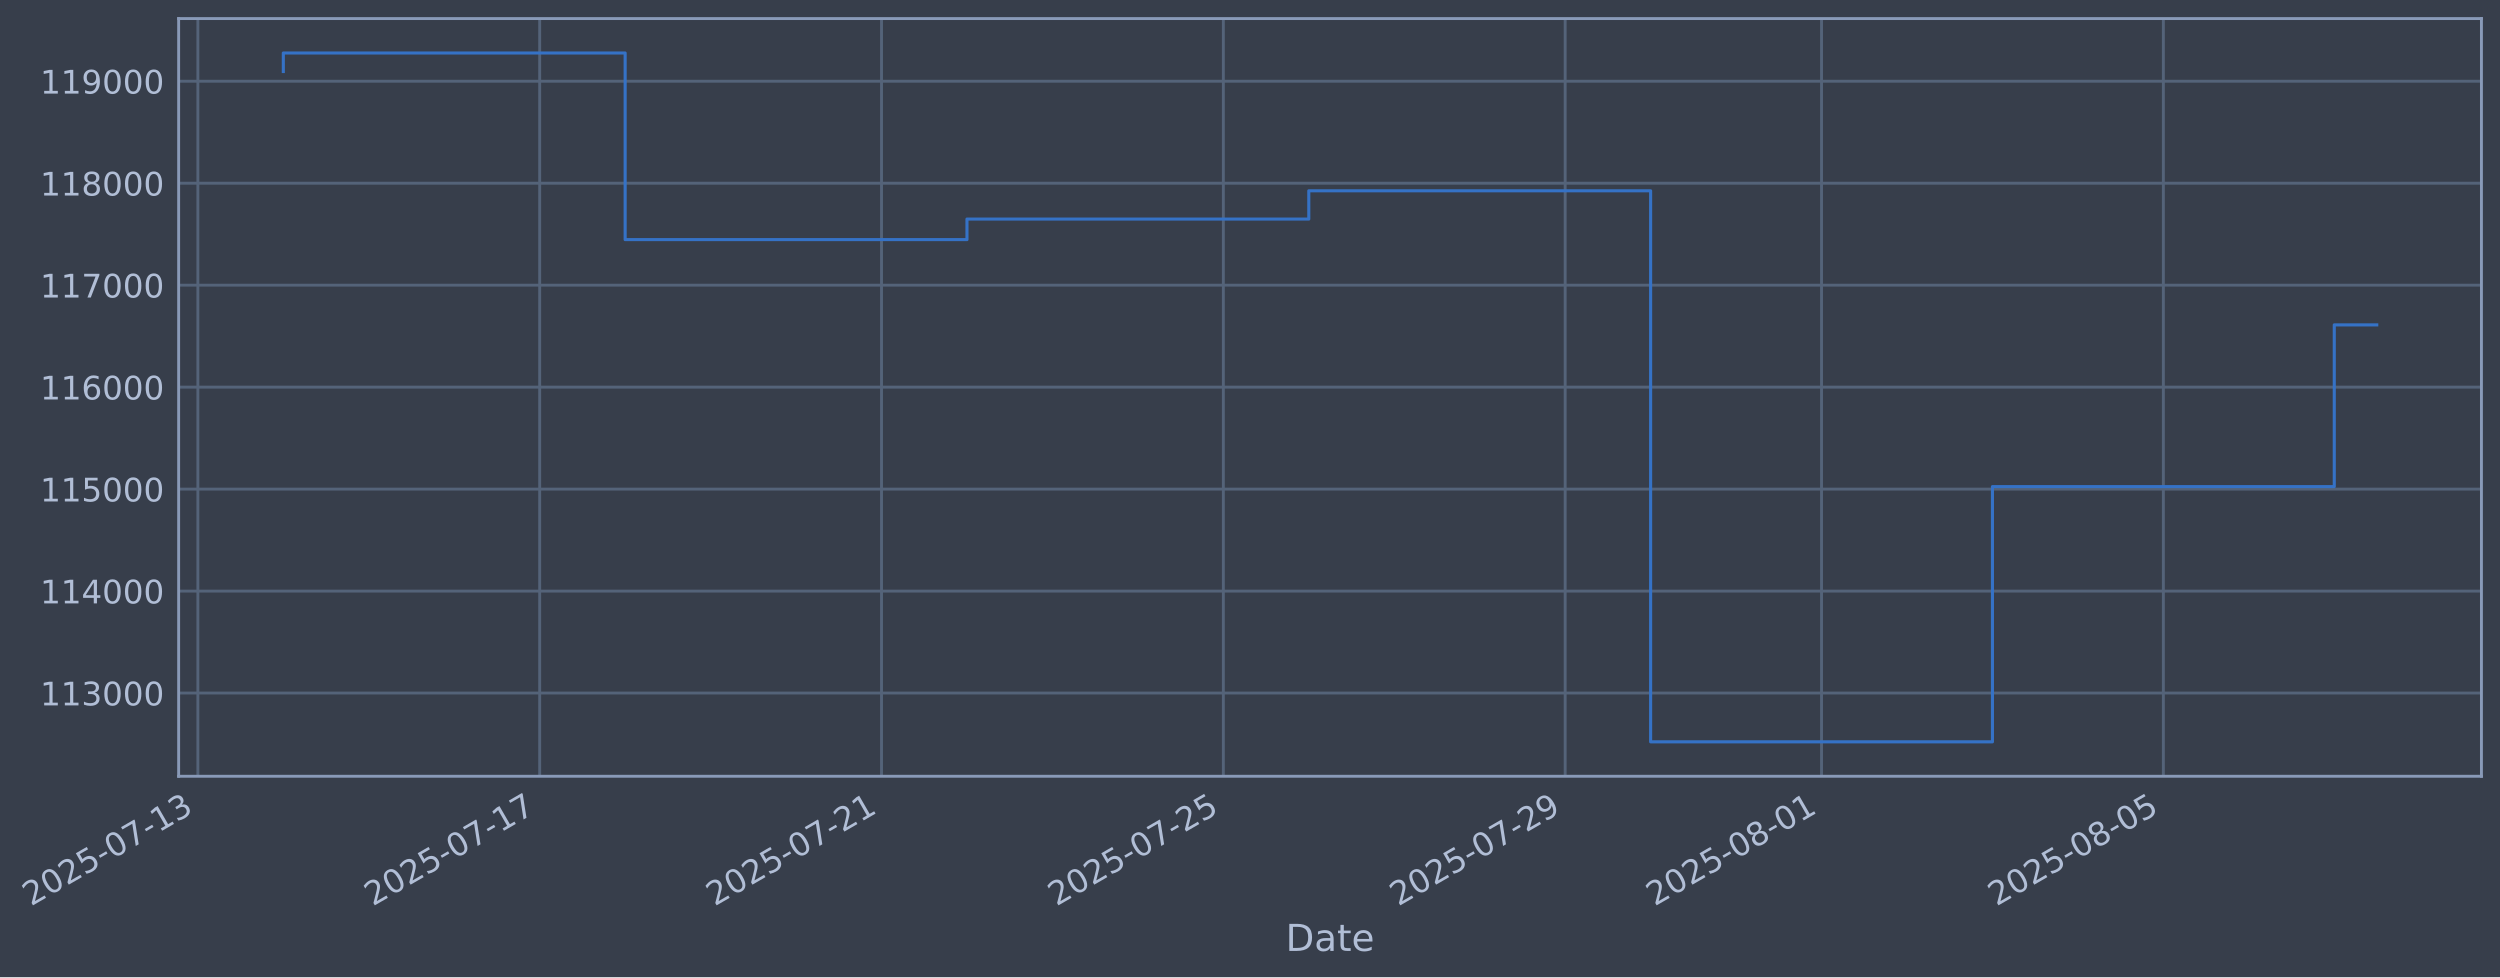
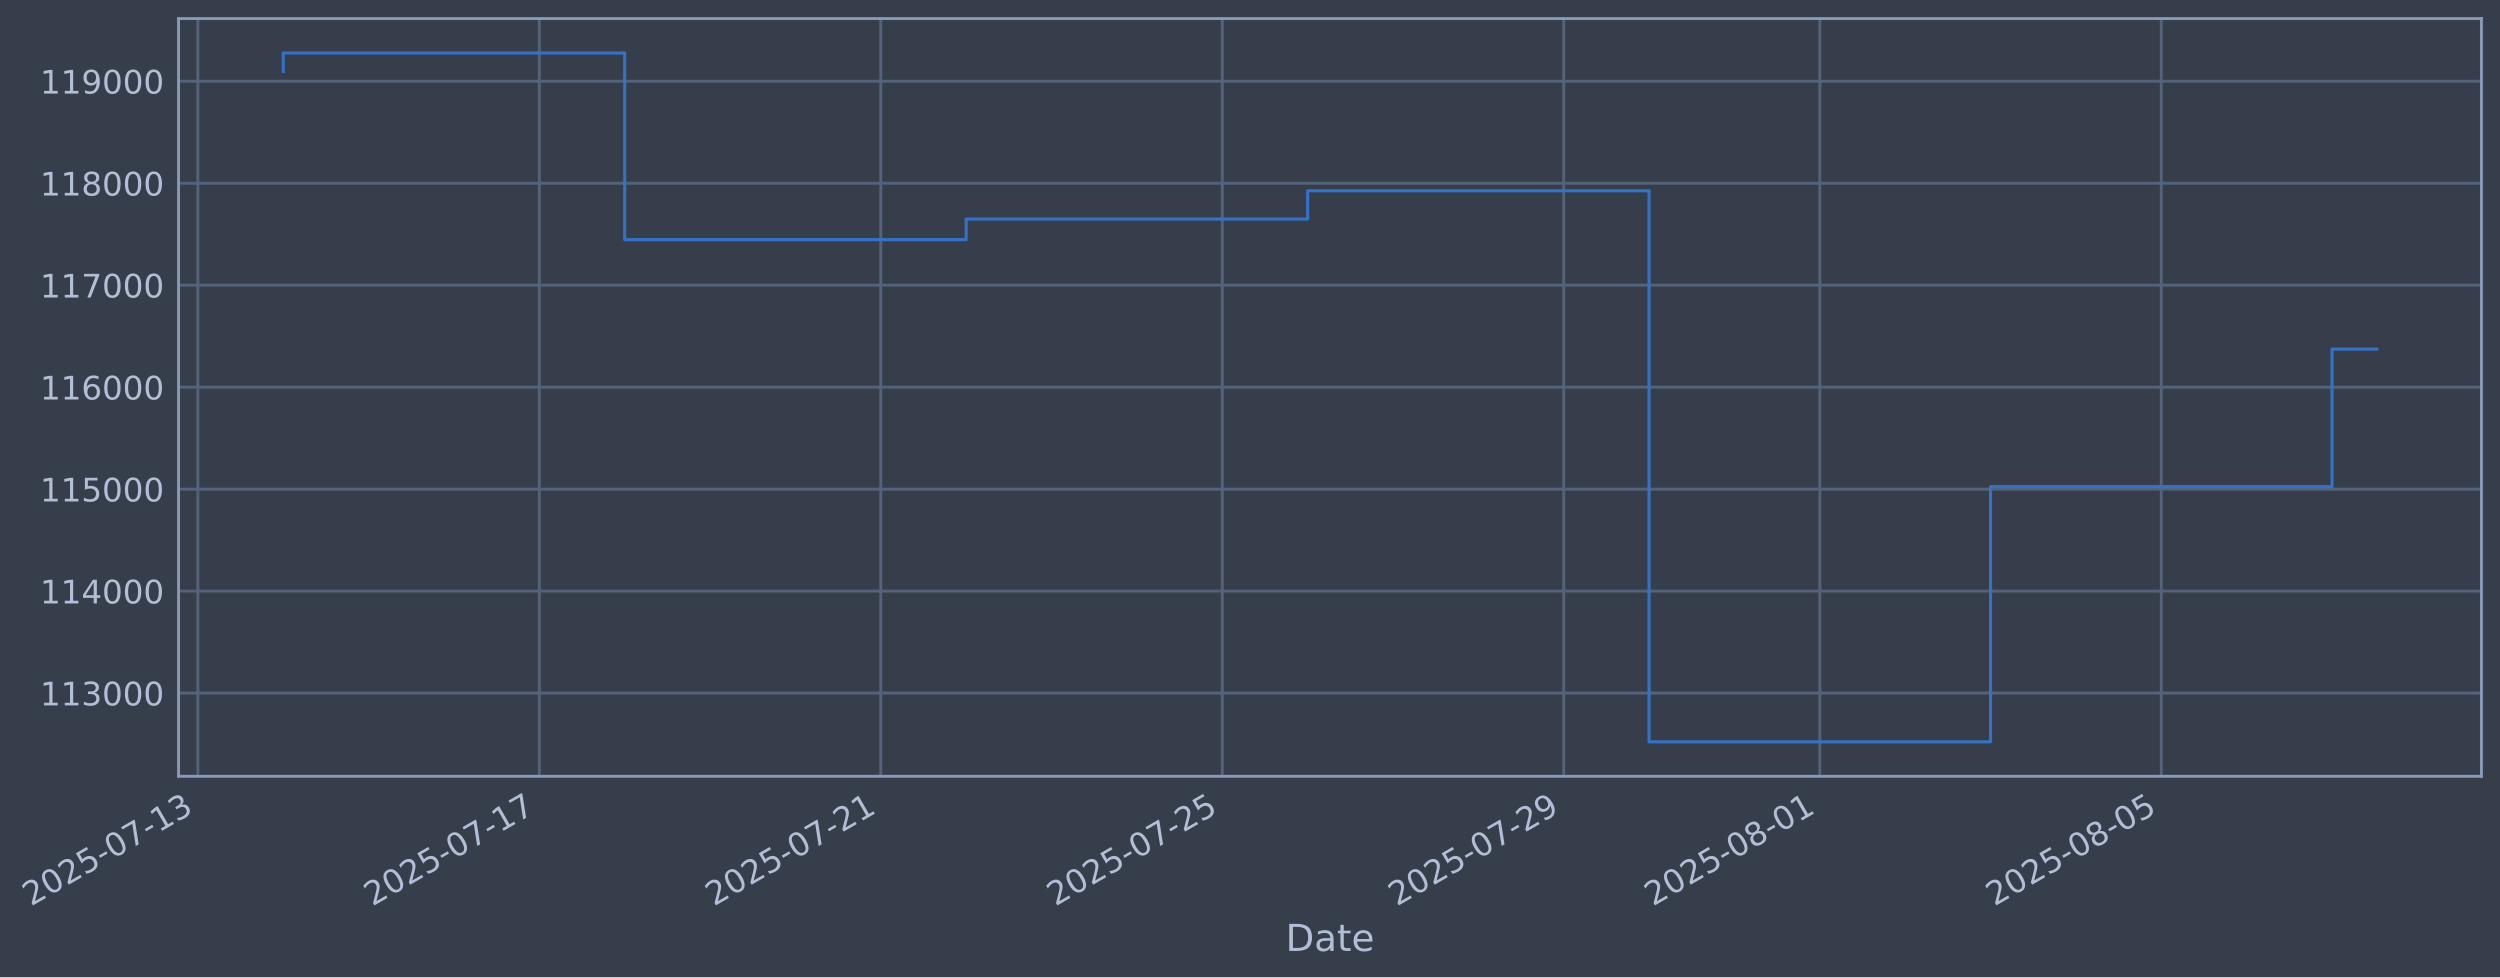
- <svg xmlns="http://www.w3.org/2000/svg" xmlns:xlink="http://www.w3.org/1999/xlink" width="969.263pt" height="378.87pt" viewBox="0 0 969.263 378.87" version="1.1">
+ <svg xmlns="http://www.w3.org/2000/svg" xmlns:xlink="http://www.w3.org/1999/xlink" width="969.226pt" height="378.87pt" viewBox="0 0 969.226 378.87" version="1.1">
  <defs>
    <style type="text/css">*{stroke-linejoin: round; stroke-linecap: butt}</style>
  </defs>
  <g id="figure_1">
    <g id="patch_1">
-       <path d="M 0 378.87  L 969.263 378.87  L 969.263 0  L 0 0  z " style="fill: #373e4b" />
+       <path d="M 0 378.87  L 969.226 378.87  L 969.226 0  L 0 0  z " style="fill: #373e4b" />
    </g>
    <g id="axes_1">
      <g id="patch_2">
-         <path d="M 69.263 300.96  L 962.063 300.96  L 962.063 7.2  L 69.263 7.2  z " style="fill: #373e4b" />
+         <path d="M 69.226 300.96  L 962.026 300.96  L 962.026 7.2  L 69.226 7.2  z " style="fill: #373e4b" />
      </g>
      <g id="matplotlib.axis_1">
        <g id="xtick_1">
          <g id="line2d_1">
-             <path d="M 76.713 300.96  L 76.713 7.2  " clip-path="url(#p1bc86783d1)" style="fill: none; stroke: #546379; stroke-width: 1.12; stroke-linecap: square" />
+             <path d="M 76.713 300.96  L 76.713 7.2  " clip-path="url(#pfaecfb9dbb)" style="fill: none; stroke: #546379; stroke-width: 1.12; stroke-linecap: square" />
          </g>
          <g id="line2d_2" />
          <g id="text_1">
            <g style="fill: #b1bed6" transform="translate(11.98702 351.4642) rotate(-30) scale(0.126 -0.126)">
              <defs>
                <path id="DejaVuSans-32" d="M 1228 531  L 3431 531  L 3431 0  L 469 0  L 469 531  Q 828 903 1448 1529  Q 2069 2156 2228 2338  Q 2531 2678 2651 2914  Q 2772 3150 2772 3378  Q 2772 3750 2511 3984  Q 2250 4219 1831 4219  Q 1534 4219 1204 4116  Q 875 4013 500 3803  L 500 4441  Q 881 4594 1212 4672  Q 1544 4750 1819 4750  Q 2544 4750 2975 4387  Q 3406 4025 3406 3419  Q 3406 3131 3298 2873  Q 3191 2616 2906 2266  Q 2828 2175 2409 1742  Q 1991 1309 1228 531  z " transform="scale(0.015625)" />
                <path id="DejaVuSans-30" d="M 2034 4250  Q 1547 4250 1301 3770  Q 1056 3291 1056 2328  Q 1056 1369 1301 889  Q 1547 409 2034 409  Q 2525 409 2770 889  Q 3016 1369 3016 2328  Q 3016 3291 2770 3770  Q 2525 4250 2034 4250  z M 2034 4750  Q 2819 4750 3233 4129  Q 3647 3509 3647 2328  Q 3647 1150 3233 529  Q 2819 -91 2034 -91  Q 1250 -91 836 529  Q 422 1150 422 2328  Q 422 3509 836 4129  Q 1250 4750 2034 4750  z " transform="scale(0.015625)" />
                <path id="DejaVuSans-35" d="M 691 4666  L 3169 4666  L 3169 4134  L 1269 4134  L 1269 2991  Q 1406 3038 1543 3061  Q 1681 3084 1819 3084  Q 2600 3084 3056 2656  Q 3513 2228 3513 1497  Q 3513 744 3044 326  Q 2575 -91 1722 -91  Q 1428 -91 1123 -41  Q 819 9 494 109  L 494 744  Q 775 591 1075 516  Q 1375 441 1709 441  Q 2250 441 2565 725  Q 2881 1009 2881 1497  Q 2881 1984 2565 2268  Q 2250 2553 1709 2553  Q 1456 2553 1204 2497  Q 953 2441 691 2322  L 691 4666  z " transform="scale(0.015625)" />
                <path id="DejaVuSans-2d" d="M 313 2009  L 1997 2009  L 1997 1497  L 313 1497  L 313 2009  z " transform="scale(0.015625)" />
                <path id="DejaVuSans-37" d="M 525 4666  L 3525 4666  L 3525 4397  L 1831 0  L 1172 0  L 2766 4134  L 525 4134  L 525 4666  z " transform="scale(0.015625)" />
                <path id="DejaVuSans-31" d="M 794 531  L 1825 531  L 1825 4091  L 703 3866  L 703 4441  L 1819 4666  L 2450 4666  L 2450 531  L 3481 531  L 3481 0  L 794 0  L 794 531  z " transform="scale(0.015625)" />
                <path id="DejaVuSans-33" d="M 2597 2516  Q 3050 2419 3304 2112  Q 3559 1806 3559 1356  Q 3559 666 3084 287  Q 2609 -91 1734 -91  Q 1441 -91 1130 -33  Q 819 25 488 141  L 488 750  Q 750 597 1062 519  Q 1375 441 1716 441  Q 2309 441 2620 675  Q 2931 909 2931 1356  Q 2931 1769 2642 2001  Q 2353 2234 1838 2234  L 1294 2234  L 1294 2753  L 1863 2753  Q 2328 2753 2575 2939  Q 2822 3125 2822 3475  Q 2822 3834 2567 4026  Q 2313 4219 1838 4219  Q 1578 4219 1281 4162  Q 984 4106 628 3988  L 628 4550  Q 988 4650 1302 4700  Q 1616 4750 1894 4750  Q 2613 4750 3031 4423  Q 3450 4097 3450 3541  Q 3450 3153 3228 2886  Q 3006 2619 2597 2516  z " transform="scale(0.015625)" />
              </defs>
              <use xlink:href="#DejaVuSans-32" />
              <use xlink:href="#DejaVuSans-30" transform="translate(63.62305 0)" />
              <use xlink:href="#DejaVuSans-32" transform="translate(127.2461 0)" />
              <use xlink:href="#DejaVuSans-35" transform="translate(190.8691 0)" />
              <use xlink:href="#DejaVuSans-2d" transform="translate(254.4922 0)" />
              <use xlink:href="#DejaVuSans-30" transform="translate(290.5762 0)" />
              <use xlink:href="#DejaVuSans-37" transform="translate(354.1992 0)" />
              <use xlink:href="#DejaVuSans-2d" transform="translate(417.8223 0)" />
              <use xlink:href="#DejaVuSans-31" transform="translate(453.9062 0)" />
              <use xlink:href="#DejaVuSans-33" transform="translate(517.5293 0)" />
            </g>
          </g>
        </g>
        <g id="xtick_2">
          <g id="line2d_3">
-             <path d="M 209.24 300.96  L 209.24 7.2  " clip-path="url(#p1bc86783d1)" style="fill: none; stroke: #546379; stroke-width: 1.12; stroke-linecap: square" />
+             <path d="M 209.095 300.96  L 209.095 7.2  " clip-path="url(#pfaecfb9dbb)" style="fill: none; stroke: #546379; stroke-width: 1.12; stroke-linecap: square" />
          </g>
          <g id="line2d_4" />
          <g id="text_2">
-             <g style="fill: #b1bed6" transform="translate(144.5144 351.4642) rotate(-30) scale(0.126 -0.126)">
+             <g style="fill: #b1bed6" transform="translate(144.3695 351.4642) rotate(-30) scale(0.126 -0.126)">
              <use xlink:href="#DejaVuSans-32" />
              <use xlink:href="#DejaVuSans-30" transform="translate(63.62305 0)" />
              <use xlink:href="#DejaVuSans-32" transform="translate(127.2461 0)" />
              <use xlink:href="#DejaVuSans-35" transform="translate(190.8691 0)" />
              <use xlink:href="#DejaVuSans-2d" transform="translate(254.4922 0)" />
              <use xlink:href="#DejaVuSans-30" transform="translate(290.5762 0)" />
              <use xlink:href="#DejaVuSans-37" transform="translate(354.1992 0)" />
              <use xlink:href="#DejaVuSans-2d" transform="translate(417.8223 0)" />
              <use xlink:href="#DejaVuSans-31" transform="translate(453.9062 0)" />
              <use xlink:href="#DejaVuSans-37" transform="translate(517.5293 0)" />
            </g>
          </g>
        </g>
        <g id="xtick_3">
          <g id="line2d_5">
-             <path d="M 341.767 300.96  L 341.767 7.2  " clip-path="url(#p1bc86783d1)" style="fill: none; stroke: #546379; stroke-width: 1.12; stroke-linecap: square" />
+             <path d="M 341.478 300.96  L 341.478 7.2  " clip-path="url(#pfaecfb9dbb)" style="fill: none; stroke: #546379; stroke-width: 1.12; stroke-linecap: square" />
          </g>
          <g id="line2d_6" />
          <g id="text_3">
-             <g style="fill: #b1bed6" transform="translate(277.0418 351.4642) rotate(-30) scale(0.126 -0.126)">
+             <g style="fill: #b1bed6" transform="translate(276.7521 351.4642) rotate(-30) scale(0.126 -0.126)">
              <use xlink:href="#DejaVuSans-32" />
              <use xlink:href="#DejaVuSans-30" transform="translate(63.62305 0)" />
              <use xlink:href="#DejaVuSans-32" transform="translate(127.2461 0)" />
              <use xlink:href="#DejaVuSans-35" transform="translate(190.8691 0)" />
              <use xlink:href="#DejaVuSans-2d" transform="translate(254.4922 0)" />
              <use xlink:href="#DejaVuSans-30" transform="translate(290.5762 0)" />
              <use xlink:href="#DejaVuSans-37" transform="translate(354.1992 0)" />
              <use xlink:href="#DejaVuSans-2d" transform="translate(417.8223 0)" />
              <use xlink:href="#DejaVuSans-32" transform="translate(453.9062 0)" />
              <use xlink:href="#DejaVuSans-31" transform="translate(517.5293 0)" />
            </g>
          </g>
        </g>
        <g id="xtick_4">
          <g id="line2d_7">
-             <path d="M 474.295 300.96  L 474.295 7.2  " clip-path="url(#p1bc86783d1)" style="fill: none; stroke: #546379; stroke-width: 1.12; stroke-linecap: square" />
+             <path d="M 473.86 300.96  L 473.86 7.2  " clip-path="url(#pfaecfb9dbb)" style="fill: none; stroke: #546379; stroke-width: 1.12; stroke-linecap: square" />
          </g>
          <g id="line2d_8" />
          <g id="text_4">
-             <g style="fill: #b1bed6" transform="translate(409.5692 351.4642) rotate(-30) scale(0.126 -0.126)">
+             <g style="fill: #b1bed6" transform="translate(409.1346 351.4642) rotate(-30) scale(0.126 -0.126)">
              <use xlink:href="#DejaVuSans-32" />
              <use xlink:href="#DejaVuSans-30" transform="translate(63.62305 0)" />
              <use xlink:href="#DejaVuSans-32" transform="translate(127.2461 0)" />
              <use xlink:href="#DejaVuSans-35" transform="translate(190.8691 0)" />
              <use xlink:href="#DejaVuSans-2d" transform="translate(254.4922 0)" />
              <use xlink:href="#DejaVuSans-30" transform="translate(290.5762 0)" />
              <use xlink:href="#DejaVuSans-37" transform="translate(354.1992 0)" />
              <use xlink:href="#DejaVuSans-2d" transform="translate(417.8223 0)" />
              <use xlink:href="#DejaVuSans-32" transform="translate(453.9062 0)" />
              <use xlink:href="#DejaVuSans-35" transform="translate(517.5293 0)" />
            </g>
          </g>
        </g>
        <g id="xtick_5">
          <g id="line2d_9">
-             <path d="M 606.822 300.96  L 606.822 7.2  " clip-path="url(#p1bc86783d1)" style="fill: none; stroke: #546379; stroke-width: 1.12; stroke-linecap: square" />
+             <path d="M 606.243 300.96  L 606.243 7.2  " clip-path="url(#pfaecfb9dbb)" style="fill: none; stroke: #546379; stroke-width: 1.12; stroke-linecap: square" />
          </g>
          <g id="line2d_10" />
          <g id="text_5">
-             <g style="fill: #b1bed6" transform="translate(542.0965 351.4642) rotate(-30) scale(0.126 -0.126)">
+             <g style="fill: #b1bed6" transform="translate(541.5171 351.4642) rotate(-30) scale(0.126 -0.126)">
              <defs>
                <path id="DejaVuSans-39" d="M 703 97  L 703 672  Q 941 559 1184 500  Q 1428 441 1663 441  Q 2288 441 2617 861  Q 2947 1281 2994 2138  Q 2813 1869 2534 1725  Q 2256 1581 1919 1581  Q 1219 1581 811 2004  Q 403 2428 403 3163  Q 403 3881 828 4315  Q 1253 4750 1959 4750  Q 2769 4750 3195 4129  Q 3622 3509 3622 2328  Q 3622 1225 3098 567  Q 2575 -91 1691 -91  Q 1453 -91 1209 -44  Q 966 3 703 97  z M 1959 2075  Q 2384 2075 2632 2365  Q 2881 2656 2881 3163  Q 2881 3666 2632 3958  Q 2384 4250 1959 4250  Q 1534 4250 1286 3958  Q 1038 3666 1038 3163  Q 1038 2656 1286 2365  Q 1534 2075 1959 2075  z " transform="scale(0.015625)" />
              </defs>
              <use xlink:href="#DejaVuSans-32" />
              <use xlink:href="#DejaVuSans-30" transform="translate(63.62305 0)" />
              <use xlink:href="#DejaVuSans-32" transform="translate(127.2461 0)" />
              <use xlink:href="#DejaVuSans-35" transform="translate(190.8691 0)" />
              <use xlink:href="#DejaVuSans-2d" transform="translate(254.4922 0)" />
              <use xlink:href="#DejaVuSans-30" transform="translate(290.5762 0)" />
              <use xlink:href="#DejaVuSans-37" transform="translate(354.1992 0)" />
              <use xlink:href="#DejaVuSans-2d" transform="translate(417.8223 0)" />
              <use xlink:href="#DejaVuSans-32" transform="translate(453.9062 0)" />
              <use xlink:href="#DejaVuSans-39" transform="translate(517.5293 0)" />
            </g>
          </g>
        </g>
        <g id="xtick_6">
          <g id="line2d_11">
-             <path d="M 706.218 300.96  L 706.218 7.2  " clip-path="url(#p1bc86783d1)" style="fill: none; stroke: #546379; stroke-width: 1.12; stroke-linecap: square" />
+             <path d="M 705.53 300.96  L 705.53 7.2  " clip-path="url(#pfaecfb9dbb)" style="fill: none; stroke: #546379; stroke-width: 1.12; stroke-linecap: square" />
          </g>
          <g id="line2d_12" />
          <g id="text_6">
-             <g style="fill: #b1bed6" transform="translate(641.4921 351.4642) rotate(-30) scale(0.126 -0.126)">
+             <g style="fill: #b1bed6" transform="translate(640.804 351.4642) rotate(-30) scale(0.126 -0.126)">
              <defs>
                <path id="DejaVuSans-38" d="M 2034 2216  Q 1584 2216 1326 1975  Q 1069 1734 1069 1313  Q 1069 891 1326 650  Q 1584 409 2034 409  Q 2484 409 2743 651  Q 3003 894 3003 1313  Q 3003 1734 2745 1975  Q 2488 2216 2034 2216  z M 1403 2484  Q 997 2584 770 2862  Q 544 3141 544 3541  Q 544 4100 942 4425  Q 1341 4750 2034 4750  Q 2731 4750 3128 4425  Q 3525 4100 3525 3541  Q 3525 3141 3298 2862  Q 3072 2584 2669 2484  Q 3125 2378 3379 2068  Q 3634 1759 3634 1313  Q 3634 634 3220 271  Q 2806 -91 2034 -91  Q 1263 -91 848 271  Q 434 634 434 1313  Q 434 1759 690 2068  Q 947 2378 1403 2484  z M 1172 3481  Q 1172 3119 1398 2916  Q 1625 2713 2034 2713  Q 2441 2713 2670 2916  Q 2900 3119 2900 3481  Q 2900 3844 2670 4047  Q 2441 4250 2034 4250  Q 1625 4250 1398 4047  Q 1172 3844 1172 3481  z " transform="scale(0.015625)" />
              </defs>
              <use xlink:href="#DejaVuSans-32" />
              <use xlink:href="#DejaVuSans-30" transform="translate(63.62305 0)" />
              <use xlink:href="#DejaVuSans-32" transform="translate(127.2461 0)" />
              <use xlink:href="#DejaVuSans-35" transform="translate(190.8691 0)" />
              <use xlink:href="#DejaVuSans-2d" transform="translate(254.4922 0)" />
              <use xlink:href="#DejaVuSans-30" transform="translate(290.5762 0)" />
              <use xlink:href="#DejaVuSans-38" transform="translate(354.1992 0)" />
              <use xlink:href="#DejaVuSans-2d" transform="translate(417.8223 0)" />
              <use xlink:href="#DejaVuSans-30" transform="translate(453.9062 0)" />
              <use xlink:href="#DejaVuSans-31" transform="translate(517.5293 0)" />
            </g>
          </g>
        </g>
        <g id="xtick_7">
          <g id="line2d_13">
-             <path d="M 838.745 300.96  L 838.745 7.2  " clip-path="url(#p1bc86783d1)" style="fill: none; stroke: #546379; stroke-width: 1.12; stroke-linecap: square" />
+             <path d="M 837.912 300.96  L 837.912 7.2  " clip-path="url(#pfaecfb9dbb)" style="fill: none; stroke: #546379; stroke-width: 1.12; stroke-linecap: square" />
          </g>
          <g id="line2d_14" />
          <g id="text_7">
-             <g style="fill: #b1bed6" transform="translate(774.0195 351.4642) rotate(-30) scale(0.126 -0.126)">
+             <g style="fill: #b1bed6" transform="translate(773.1865 351.4642) rotate(-30) scale(0.126 -0.126)">
              <use xlink:href="#DejaVuSans-32" />
              <use xlink:href="#DejaVuSans-30" transform="translate(63.62305 0)" />
              <use xlink:href="#DejaVuSans-32" transform="translate(127.2461 0)" />
              <use xlink:href="#DejaVuSans-35" transform="translate(190.8691 0)" />
              <use xlink:href="#DejaVuSans-2d" transform="translate(254.4922 0)" />
              <use xlink:href="#DejaVuSans-30" transform="translate(290.5762 0)" />
              <use xlink:href="#DejaVuSans-38" transform="translate(354.1992 0)" />
              <use xlink:href="#DejaVuSans-2d" transform="translate(417.8223 0)" />
              <use xlink:href="#DejaVuSans-30" transform="translate(453.9062 0)" />
              <use xlink:href="#DejaVuSans-35" transform="translate(517.5293 0)" />
            </g>
          </g>
        </g>
        <g id="text_8">
-           <g style="fill: #b1bed6" transform="translate(498.4534 368.6753) scale(0.144 -0.144)">
+           <g style="fill: #b1bed6" transform="translate(498.4172 368.6753) scale(0.144 -0.144)">
            <defs>
              <path id="DejaVuSans-44" d="M 1259 4147  L 1259 519  L 2022 519  Q 2988 519 3436 956  Q 3884 1394 3884 2338  Q 3884 3275 3436 3711  Q 2988 4147 2022 4147  L 1259 4147  z M 628 4666  L 1925 4666  Q 3281 4666 3915 4102  Q 4550 3538 4550 2338  Q 4550 1131 3912 565  Q 3275 0 1925 0  L 628 0  L 628 4666  z " transform="scale(0.015625)" />
              <path id="DejaVuSans-61" d="M 2194 1759  Q 1497 1759 1228 1600  Q 959 1441 959 1056  Q 959 750 1161 570  Q 1363 391 1709 391  Q 2188 391 2477 730  Q 2766 1069 2766 1631  L 2766 1759  L 2194 1759  z M 3341 1997  L 3341 0  L 2766 0  L 2766 531  Q 2569 213 2275 61  Q 1981 -91 1556 -91  Q 1019 -91 701 211  Q 384 513 384 1019  Q 384 1609 779 1909  Q 1175 2209 1959 2209  L 2766 2209  L 2766 2266  Q 2766 2663 2505 2880  Q 2244 3097 1772 3097  Q 1472 3097 1187 3025  Q 903 2953 641 2809  L 641 3341  Q 956 3463 1253 3523  Q 1550 3584 1831 3584  Q 2591 3584 2966 3190  Q 3341 2797 3341 1997  z " transform="scale(0.015625)" />
              <path id="DejaVuSans-74" d="M 1172 4494  L 1172 3500  L 2356 3500  L 2356 3053  L 1172 3053  L 1172 1153  Q 1172 725 1289 603  Q 1406 481 1766 481  L 2356 481  L 2356 0  L 1766 0  Q 1100 0 847 248  Q 594 497 594 1153  L 594 3053  L 172 3053  L 172 3500  L 594 3500  L 594 4494  L 1172 4494  z " transform="scale(0.015625)" />
              <path id="DejaVuSans-65" d="M 3597 1894  L 3597 1613  L 953 1613  Q 991 1019 1311 708  Q 1631 397 2203 397  Q 2534 397 2845 478  Q 3156 559 3463 722  L 3463 178  Q 3153 47 2828 -22  Q 2503 -91 2169 -91  Q 1331 -91 842 396  Q 353 884 353 1716  Q 353 2575 817 3079  Q 1281 3584 2069 3584  Q 2775 3584 3186 3129  Q 3597 2675 3597 1894  z M 3022 2063  Q 3016 2534 2758 2815  Q 2500 3097 2075 3097  Q 1594 3097 1305 2825  Q 1016 2553 972 2059  L 3022 2063  z " transform="scale(0.015625)" />
            </defs>
            <use xlink:href="#DejaVuSans-44" />
            <use xlink:href="#DejaVuSans-61" transform="translate(77.00195 0)" />
            <use xlink:href="#DejaVuSans-74" transform="translate(138.2812 0)" />
            <use xlink:href="#DejaVuSans-65" transform="translate(177.4902 0)" />
          </g>
        </g>
      </g>
      <g id="matplotlib.axis_2">
        <g id="ytick_1">
          <g id="line2d_15">
-             <path d="M 69.263 268.698  L 962.063 268.698  " clip-path="url(#p1bc86783d1)" style="fill: none; stroke: #546379; stroke-width: 1.12; stroke-linecap: square" />
+             <path d="M 69.226 268.698  L 962.026 268.698  " clip-path="url(#pfaecfb9dbb)" style="fill: none; stroke: #546379; stroke-width: 1.12; stroke-linecap: square" />
          </g>
          <g id="line2d_16" />
          <g id="text_9">
-             <g style="fill: #b1bed6" transform="translate(15.56205 273.4854) scale(0.126 -0.126)">
+             <g style="fill: #b1bed6" transform="translate(15.52584 273.4854) scale(0.126 -0.126)">
              <use xlink:href="#DejaVuSans-31" />
              <use xlink:href="#DejaVuSans-31" transform="translate(63.62305 0)" />
              <use xlink:href="#DejaVuSans-33" transform="translate(127.2461 0)" />
              <use xlink:href="#DejaVuSans-30" transform="translate(190.8691 0)" />
              <use xlink:href="#DejaVuSans-30" transform="translate(254.4922 0)" />
              <use xlink:href="#DejaVuSans-30" transform="translate(318.1152 0)" />
            </g>
          </g>
        </g>
        <g id="ytick_2">
          <g id="line2d_17">
-             <path d="M 69.263 229.165  L 962.063 229.165  " clip-path="url(#p1bc86783d1)" style="fill: none; stroke: #546379; stroke-width: 1.12; stroke-linecap: square" />
+             <path d="M 69.226 229.165  L 962.026 229.165  " clip-path="url(#pfaecfb9dbb)" style="fill: none; stroke: #546379; stroke-width: 1.12; stroke-linecap: square" />
          </g>
          <g id="line2d_18" />
          <g id="text_10">
-             <g style="fill: #b1bed6" transform="translate(15.56205 233.952) scale(0.126 -0.126)">
+             <g style="fill: #b1bed6" transform="translate(15.52584 233.952) scale(0.126 -0.126)">
              <defs>
                <path id="DejaVuSans-34" d="M 2419 4116  L 825 1625  L 2419 1625  L 2419 4116  z M 2253 4666  L 3047 4666  L 3047 1625  L 3713 1625  L 3713 1100  L 3047 1100  L 3047 0  L 2419 0  L 2419 1100  L 313 1100  L 313 1709  L 2253 4666  z " transform="scale(0.015625)" />
              </defs>
              <use xlink:href="#DejaVuSans-31" />
              <use xlink:href="#DejaVuSans-31" transform="translate(63.62305 0)" />
              <use xlink:href="#DejaVuSans-34" transform="translate(127.2461 0)" />
              <use xlink:href="#DejaVuSans-30" transform="translate(190.8691 0)" />
              <use xlink:href="#DejaVuSans-30" transform="translate(254.4922 0)" />
              <use xlink:href="#DejaVuSans-30" transform="translate(318.1152 0)" />
            </g>
          </g>
        </g>
        <g id="ytick_3">
          <g id="line2d_19">
-             <path d="M 69.263 189.631  L 962.063 189.631  " clip-path="url(#p1bc86783d1)" style="fill: none; stroke: #546379; stroke-width: 1.12; stroke-linecap: square" />
+             <path d="M 69.226 189.631  L 962.026 189.631  " clip-path="url(#pfaecfb9dbb)" style="fill: none; stroke: #546379; stroke-width: 1.12; stroke-linecap: square" />
          </g>
          <g id="line2d_20" />
          <g id="text_11">
-             <g style="fill: #b1bed6" transform="translate(15.56205 194.4185) scale(0.126 -0.126)">
+             <g style="fill: #b1bed6" transform="translate(15.52584 194.4185) scale(0.126 -0.126)">
              <use xlink:href="#DejaVuSans-31" />
              <use xlink:href="#DejaVuSans-31" transform="translate(63.62305 0)" />
              <use xlink:href="#DejaVuSans-35" transform="translate(127.2461 0)" />
              <use xlink:href="#DejaVuSans-30" transform="translate(190.8691 0)" />
              <use xlink:href="#DejaVuSans-30" transform="translate(254.4922 0)" />
              <use xlink:href="#DejaVuSans-30" transform="translate(318.1152 0)" />
            </g>
          </g>
        </g>
        <g id="ytick_4">
          <g id="line2d_21">
-             <path d="M 69.263 150.098  L 962.063 150.098  " clip-path="url(#p1bc86783d1)" style="fill: none; stroke: #546379; stroke-width: 1.12; stroke-linecap: square" />
+             <path d="M 69.226 150.098  L 962.026 150.098  " clip-path="url(#pfaecfb9dbb)" style="fill: none; stroke: #546379; stroke-width: 1.12; stroke-linecap: square" />
          </g>
          <g id="line2d_22" />
          <g id="text_12">
-             <g style="fill: #b1bed6" transform="translate(15.56205 154.885) scale(0.126 -0.126)">
+             <g style="fill: #b1bed6" transform="translate(15.52584 154.885) scale(0.126 -0.126)">
              <defs>
                <path id="DejaVuSans-36" d="M 2113 2584  Q 1688 2584 1439 2293  Q 1191 2003 1191 1497  Q 1191 994 1439 701  Q 1688 409 2113 409  Q 2538 409 2786 701  Q 3034 994 3034 1497  Q 3034 2003 2786 2293  Q 2538 2584 2113 2584  z M 3366 4563  L 3366 3988  Q 3128 4100 2886 4159  Q 2644 4219 2406 4219  Q 1781 4219 1451 3797  Q 1122 3375 1075 2522  Q 1259 2794 1537 2939  Q 1816 3084 2150 3084  Q 2853 3084 3261 2657  Q 3669 2231 3669 1497  Q 3669 778 3244 343  Q 2819 -91 2113 -91  Q 1303 -91 875 529  Q 447 1150 447 2328  Q 447 3434 972 4092  Q 1497 4750 2381 4750  Q 2619 4750 2861 4703  Q 3103 4656 3366 4563  z " transform="scale(0.015625)" />
              </defs>
              <use xlink:href="#DejaVuSans-31" />
              <use xlink:href="#DejaVuSans-31" transform="translate(63.62305 0)" />
              <use xlink:href="#DejaVuSans-36" transform="translate(127.2461 0)" />
              <use xlink:href="#DejaVuSans-30" transform="translate(190.8691 0)" />
              <use xlink:href="#DejaVuSans-30" transform="translate(254.4922 0)" />
              <use xlink:href="#DejaVuSans-30" transform="translate(318.1152 0)" />
            </g>
          </g>
        </g>
        <g id="ytick_5">
          <g id="line2d_23">
-             <path d="M 69.263 110.565  L 962.063 110.565  " clip-path="url(#p1bc86783d1)" style="fill: none; stroke: #546379; stroke-width: 1.12; stroke-linecap: square" />
+             <path d="M 69.226 110.565  L 962.026 110.565  " clip-path="url(#pfaecfb9dbb)" style="fill: none; stroke: #546379; stroke-width: 1.12; stroke-linecap: square" />
          </g>
          <g id="line2d_24" />
          <g id="text_13">
-             <g style="fill: #b1bed6" transform="translate(15.56205 115.3515) scale(0.126 -0.126)">
+             <g style="fill: #b1bed6" transform="translate(15.52584 115.3515) scale(0.126 -0.126)">
              <use xlink:href="#DejaVuSans-31" />
              <use xlink:href="#DejaVuSans-31" transform="translate(63.62305 0)" />
              <use xlink:href="#DejaVuSans-37" transform="translate(127.2461 0)" />
              <use xlink:href="#DejaVuSans-30" transform="translate(190.8691 0)" />
              <use xlink:href="#DejaVuSans-30" transform="translate(254.4922 0)" />
              <use xlink:href="#DejaVuSans-30" transform="translate(318.1152 0)" />
            </g>
          </g>
        </g>
        <g id="ytick_6">
          <g id="line2d_25">
-             <path d="M 69.263 71.031  L 962.063 71.031  " clip-path="url(#p1bc86783d1)" style="fill: none; stroke: #546379; stroke-width: 1.12; stroke-linecap: square" />
+             <path d="M 69.226 71.031  L 962.026 71.031  " clip-path="url(#pfaecfb9dbb)" style="fill: none; stroke: #546379; stroke-width: 1.12; stroke-linecap: square" />
          </g>
          <g id="line2d_26" />
          <g id="text_14">
-             <g style="fill: #b1bed6" transform="translate(15.56205 75.81806) scale(0.126 -0.126)">
+             <g style="fill: #b1bed6" transform="translate(15.52584 75.81806) scale(0.126 -0.126)">
              <use xlink:href="#DejaVuSans-31" />
              <use xlink:href="#DejaVuSans-31" transform="translate(63.62305 0)" />
              <use xlink:href="#DejaVuSans-38" transform="translate(127.2461 0)" />
              <use xlink:href="#DejaVuSans-30" transform="translate(190.8691 0)" />
              <use xlink:href="#DejaVuSans-30" transform="translate(254.4922 0)" />
              <use xlink:href="#DejaVuSans-30" transform="translate(318.1152 0)" />
            </g>
          </g>
        </g>
        <g id="ytick_7">
          <g id="line2d_27">
-             <path d="M 69.263 31.498  L 962.063 31.498  " clip-path="url(#p1bc86783d1)" style="fill: none; stroke: #546379; stroke-width: 1.12; stroke-linecap: square" />
+             <path d="M 69.226 31.498  L 962.026 31.498  " clip-path="url(#pfaecfb9dbb)" style="fill: none; stroke: #546379; stroke-width: 1.12; stroke-linecap: square" />
          </g>
          <g id="line2d_28" />
          <g id="text_15">
-             <g style="fill: #b1bed6" transform="translate(15.56205 36.28458) scale(0.126 -0.126)">
+             <g style="fill: #b1bed6" transform="translate(15.52584 36.28458) scale(0.126 -0.126)">
              <use xlink:href="#DejaVuSans-31" />
              <use xlink:href="#DejaVuSans-31" transform="translate(63.62305 0)" />
              <use xlink:href="#DejaVuSans-39" transform="translate(127.2461 0)" />
              <use xlink:href="#DejaVuSans-30" transform="translate(190.8691 0)" />
              <use xlink:href="#DejaVuSans-30" transform="translate(254.4922 0)" />
              <use xlink:href="#DejaVuSans-30" transform="translate(318.1152 0)" />
            </g>
          </g>
        </g>
      </g>
      <g id="line2d_29">
-         <path d="M 109.844 27.726  L 109.844 20.553  L 242.372 20.553  L 242.372 92.901  L 374.899 92.901  L 374.899 84.934  L 507.427 84.934  L 507.427 73.974  L 639.954 73.974  L 639.954 287.607  L 772.481 287.607  L 772.481 188.664  L 905.009 188.664  L 905.009 125.961  L 921.481 125.961  " clip-path="url(#p1bc86783d1)" style="fill: none; stroke: #3572c6; stroke-width: 1.2; stroke-linecap: square" />
+         <path d="M 109.808 27.726  L 109.808 20.553  L 242.191 20.553  L 242.191 92.901  L 374.573 92.901  L 374.573 84.934  L 506.956 84.934  L 506.956 73.974  L 639.338 73.974  L 639.338 287.607  L 771.721 287.607  L 771.721 188.664  L 904.103 188.664  L 904.103 135.357  L 921.445 135.357  " clip-path="url(#pfaecfb9dbb)" style="fill: none; stroke: #3572c6; stroke-width: 1.2; stroke-linecap: square" />
      </g>
      <g id="patch_3">
-         <path d="M 69.263 300.96  L 69.263 7.2  " style="fill: none; stroke: #899ab8; stroke-width: 1.12; stroke-linejoin: miter; stroke-linecap: square" />
+         <path d="M 69.226 300.96  L 69.226 7.2  " style="fill: none; stroke: #899ab8; stroke-width: 1.12; stroke-linejoin: miter; stroke-linecap: square" />
      </g>
      <g id="patch_4">
-         <path d="M 962.063 300.96  L 962.063 7.2  " style="fill: none; stroke: #899ab8; stroke-width: 1.12; stroke-linejoin: miter; stroke-linecap: square" />
+         <path d="M 962.026 300.96  L 962.026 7.2  " style="fill: none; stroke: #899ab8; stroke-width: 1.12; stroke-linejoin: miter; stroke-linecap: square" />
      </g>
      <g id="patch_5">
-         <path d="M 69.263 300.96  L 962.063 300.96  " style="fill: none; stroke: #899ab8; stroke-width: 1.12; stroke-linejoin: miter; stroke-linecap: square" />
+         <path d="M 69.226 300.96  L 962.026 300.96  " style="fill: none; stroke: #899ab8; stroke-width: 1.12; stroke-linejoin: miter; stroke-linecap: square" />
      </g>
      <g id="patch_6">
-         <path d="M 69.263 7.2  L 962.063 7.2  " style="fill: none; stroke: #899ab8; stroke-width: 1.12; stroke-linejoin: miter; stroke-linecap: square" />
+         <path d="M 69.226 7.2  L 962.026 7.2  " style="fill: none; stroke: #899ab8; stroke-width: 1.12; stroke-linejoin: miter; stroke-linecap: square" />
      </g>
    </g>
  </g>
  <defs>
-     <clipPath id="p1bc86783d1">
-       <rect x="69.263" y="7.2" width="892.8" height="293.76" />
+     <clipPath id="pfaecfb9dbb">
+       <rect x="69.226" y="7.2" width="892.8" height="293.76" />
    </clipPath>
  </defs>
</svg>
